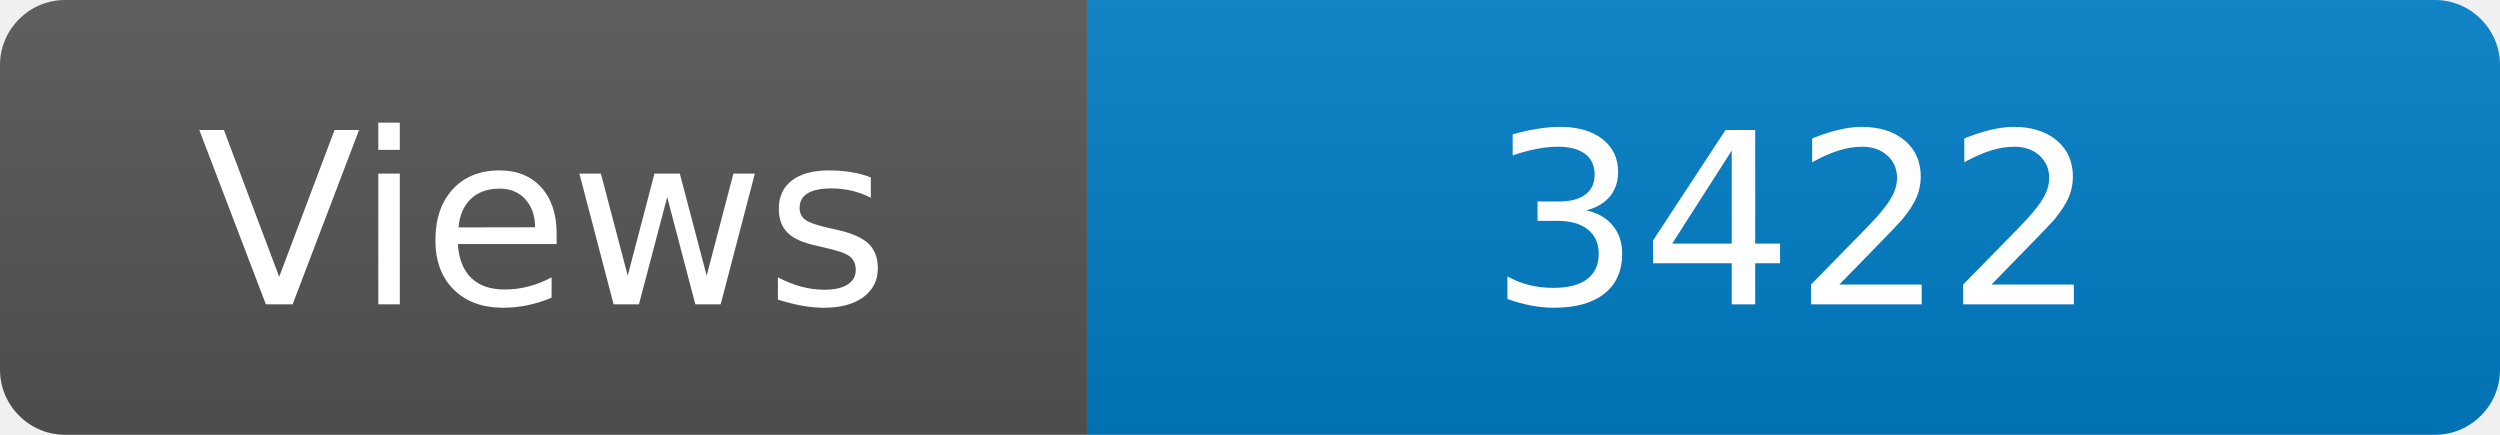
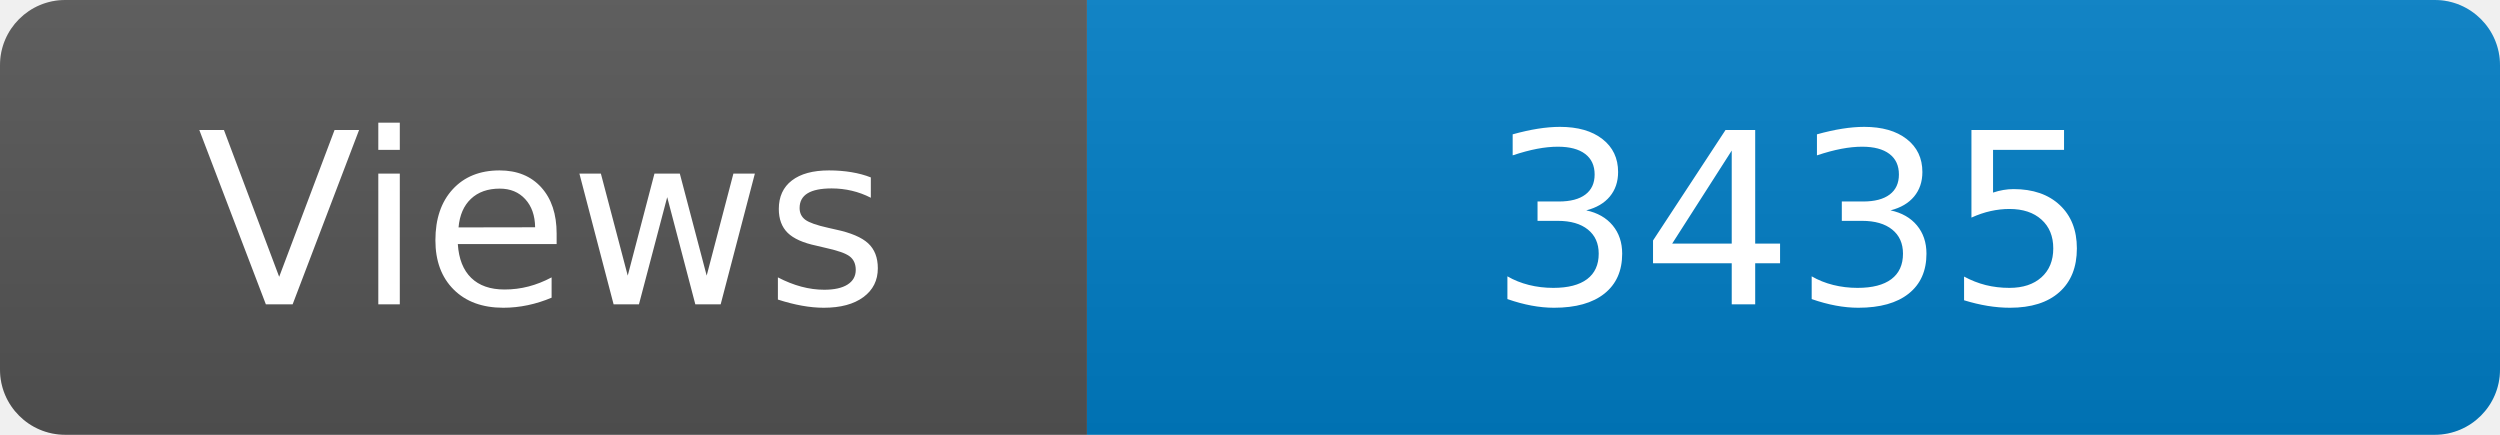
<svg xmlns="http://www.w3.org/2000/svg" width="115" height="20" role="img" aria-label="Maintained?: yes">
  <linearGradient id="s" x2="0" y2="100%">
    <stop offset="0" stop-color="#bbb" stop-opacity=".1" />
    <stop offset="1" stop-opacity=".1" />
  </linearGradient>
  <clipPath id="r">
    <rect width="115" height="20" rx="3" fill="#fff" />
  </clipPath>
  <g clip-path="url(#r)">
    <rect width="50" height="20" fill="#555" />
    <rect x="50" width="160" height="20" fill="#007ec6" />
    <rect width="115" height="20" fill="url(#s)" />
  </g>
  <g fill="#fff" text-anchor="middle" font-family="Verdana,Geneva,DejaVu Sans,sans-serif" font-size="110">
    <text x="250" y="140" transform="scale(.1)" fill="#fff">Views</text>
-     <text x="825" y="140" transform="scale(.1)" fill="#fff">3422</text>
+     <text x="825" y="140" transform="scale(.1)" fill="#fff">3435</text>
  </g>
</svg>
